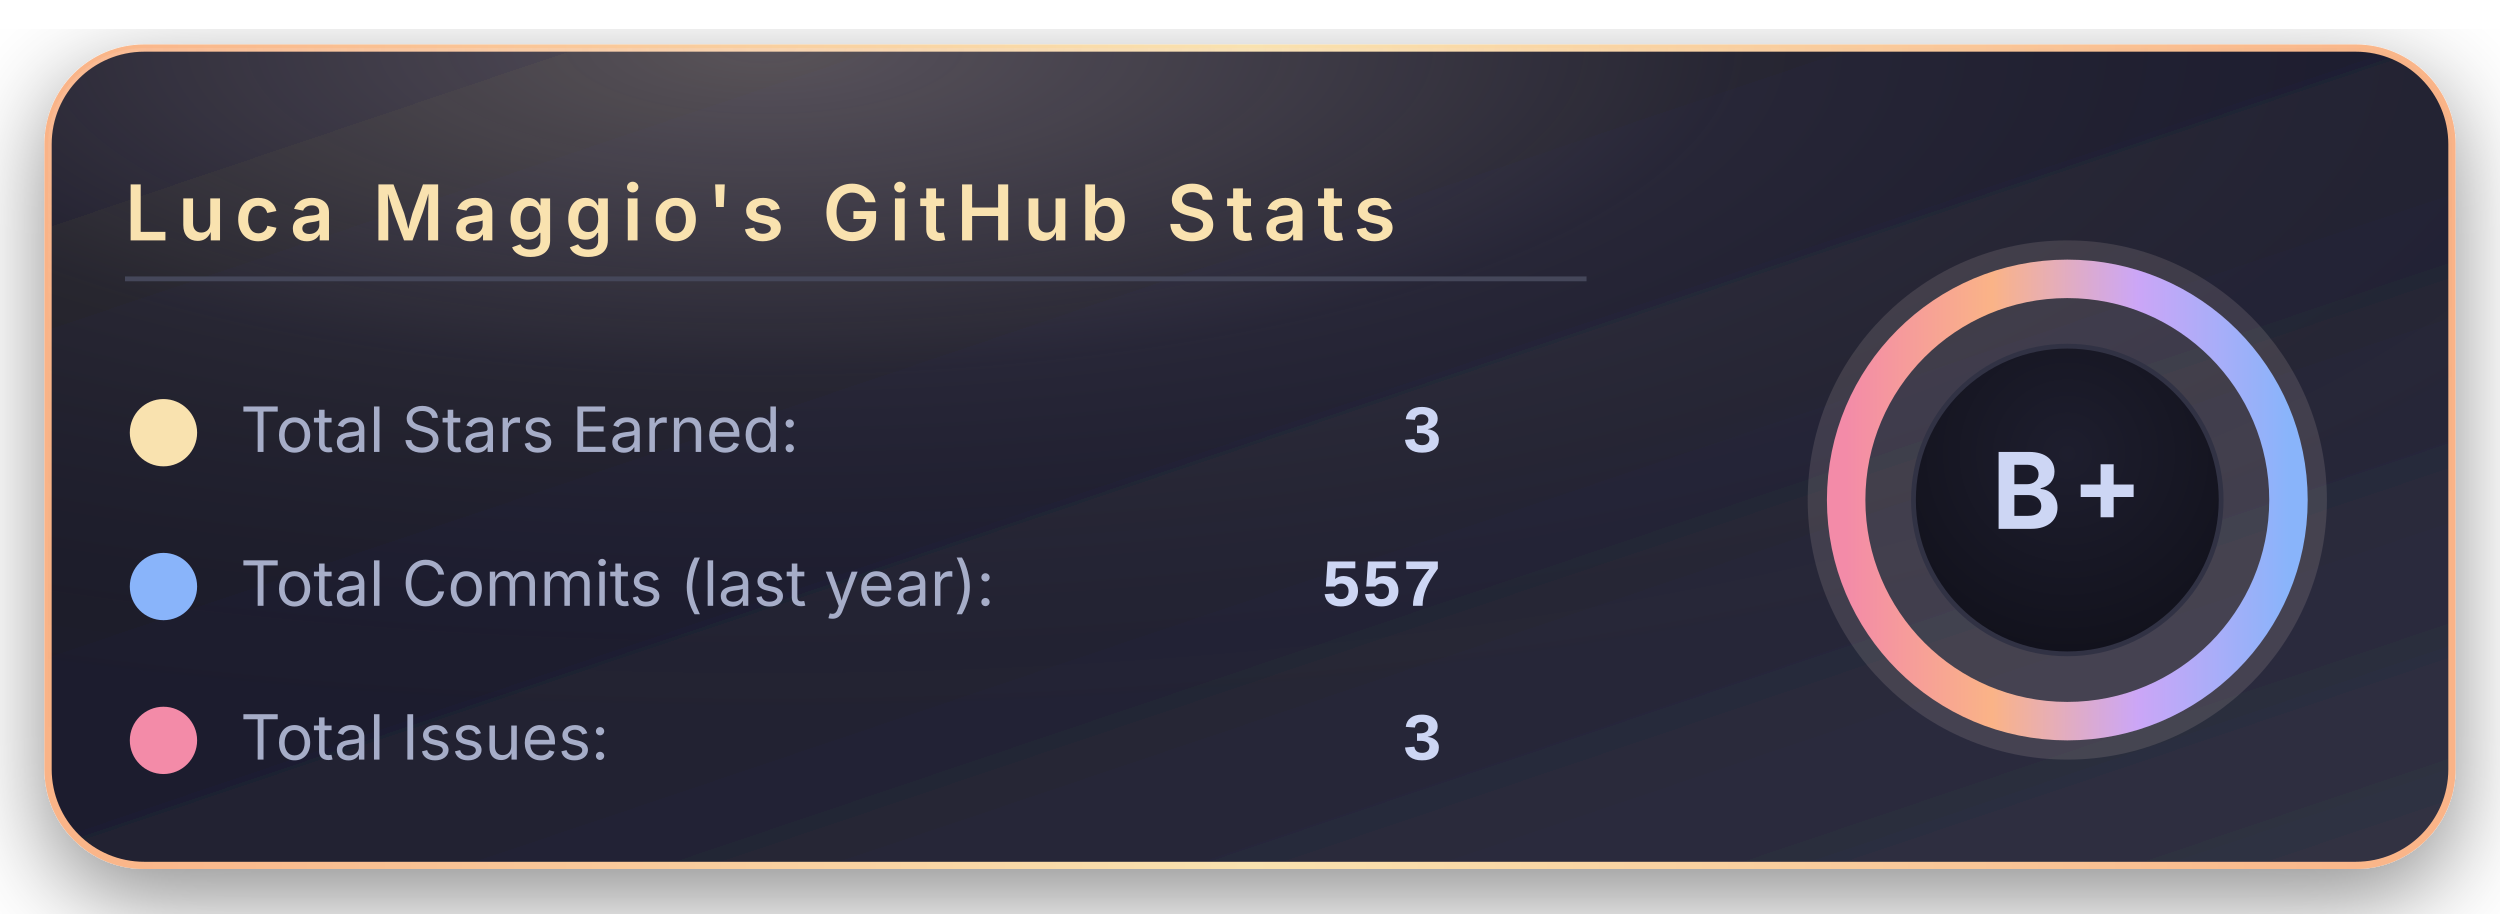
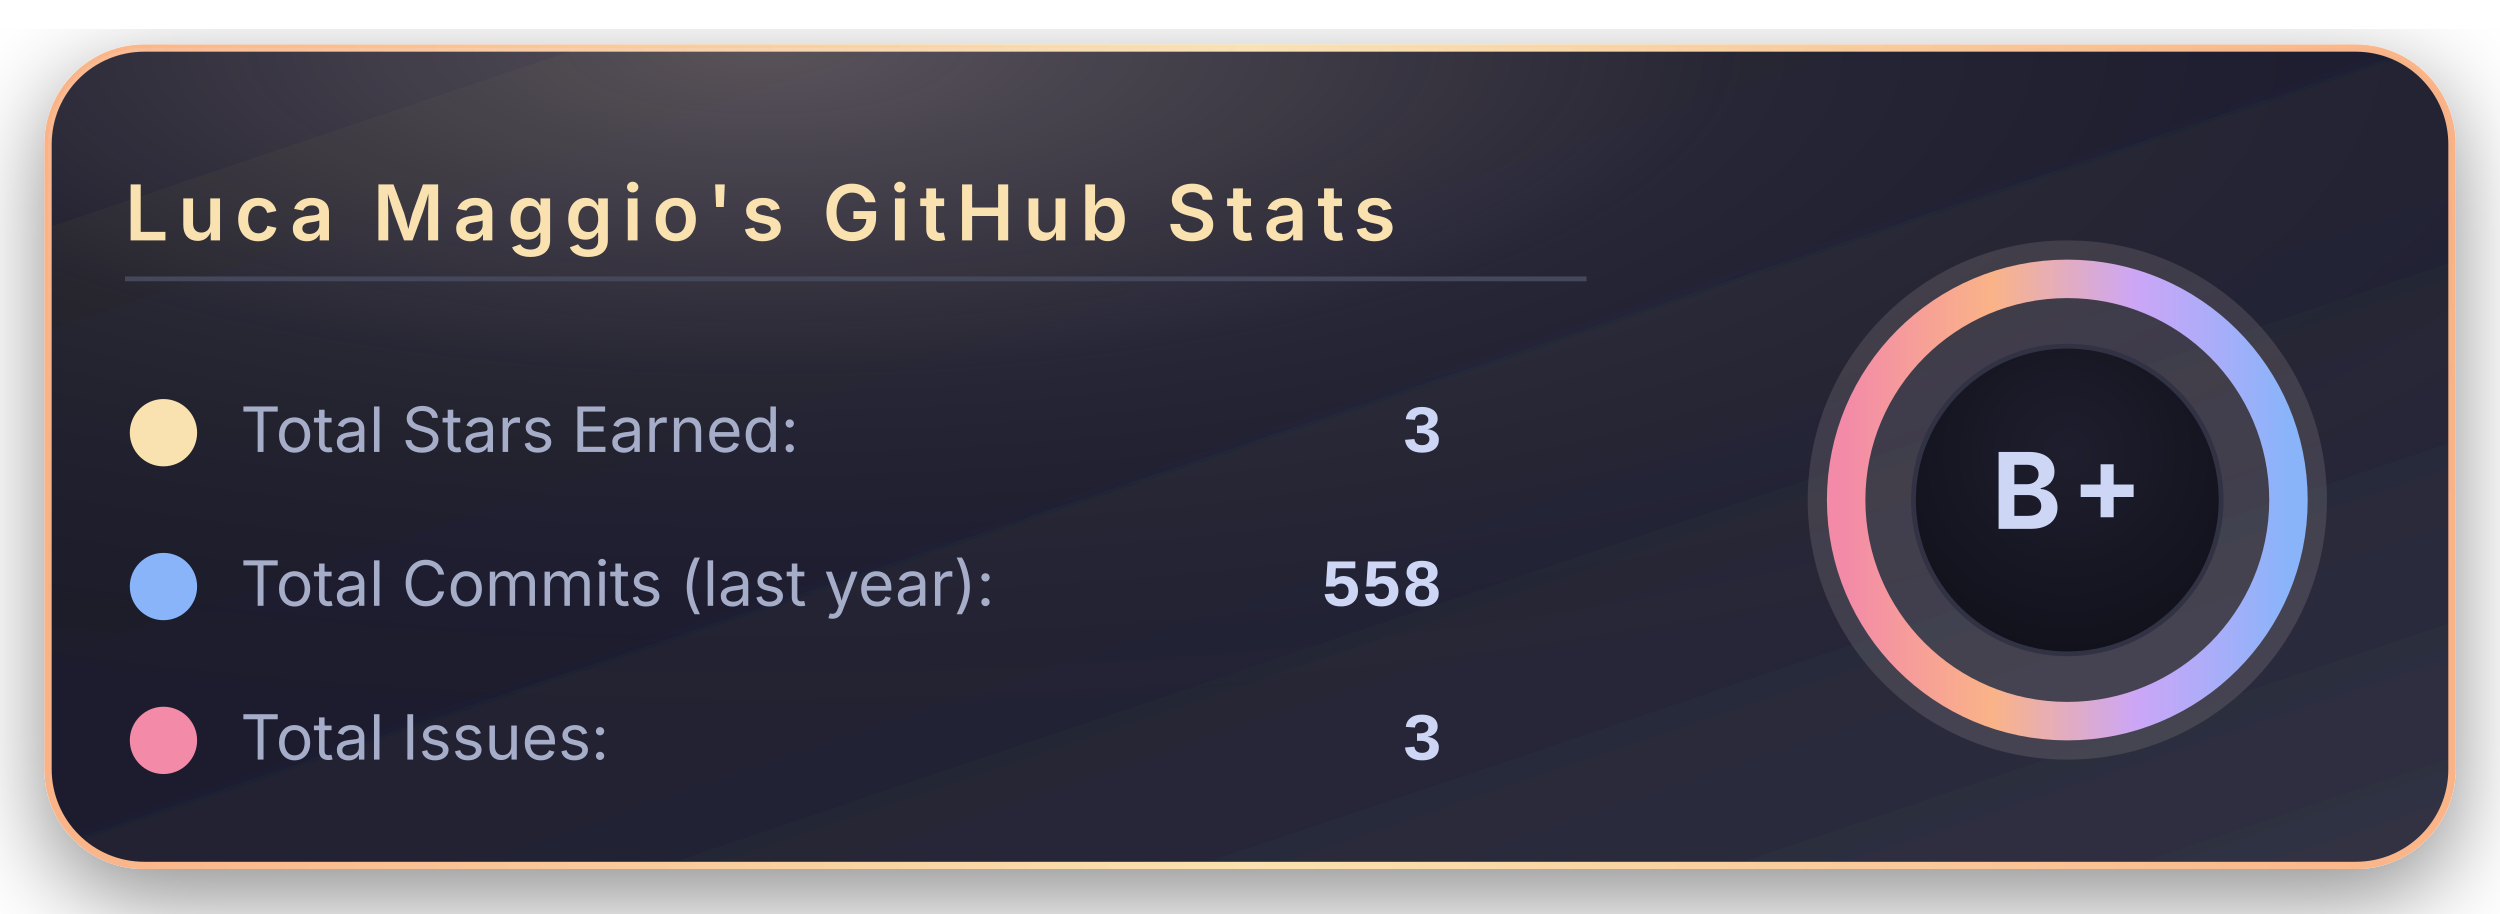
<svg xmlns="http://www.w3.org/2000/svg" width="520" height="190" viewBox="0 0 520 190">
  <defs>
    <linearGradient id="bgGradient" x1="0%" y1="0%" x2="100%" y2="100%">
      <stop offset="0%" stop-color="#181825" />
      <stop offset="45%" stop-color="#1e1e2e" />
      <stop offset="100%" stop-color="#313244" />
    </linearGradient>
    <linearGradient id="borderGradient" x1="0%" y1="0%" x2="100%" y2="0%">
      <stop offset="0%" stop-color="#fab387" />
      <stop offset="50%" stop-color="#f9e2af" />
      <stop offset="100%" stop-color="#fab387" />
    </linearGradient>
    <filter id="softShadow" x="-30%" y="-30%" width="160%" height="160%">
      <feDropShadow dx="0" dy="6" stdDeviation="10" flood-color="#000000" flood-opacity="0.45" />
    </filter>
    <radialGradient id="coffeeGlow" cx="30%" cy="0%" r="90%">
      <stop offset="0%" stop-color="#f5e0dc" stop-opacity="0.28" />
      <stop offset="45%" stop-color="#f5e0dc" stop-opacity="0.05" />
      <stop offset="100%" stop-color="#000000" stop-opacity="0" />
    </radialGradient>
    <radialGradient id="innerCircle" cx="50%" cy="35%" r="70%">
      <stop offset="0%" stop-color="#1e1e2e" />
      <stop offset="100%" stop-color="#11111b" />
    </radialGradient>
    <linearGradient id="ringGradient" x1="0%" y1="0%" x2="100%" y2="0%">
      <stop offset="0%" stop-color="#f38ba8" />
      <stop offset="33%" stop-color="#fab387" />
      <stop offset="66%" stop-color="#cba6f7" />
      <stop offset="100%" stop-color="#89b4fa" />
    </linearGradient>
  </defs>
  <rect x="10" y="10" rx="20" ry="20" width="500" height="170" fill="url(#bgGradient)" stroke="url(#borderGradient)" stroke-width="1.5" filter="url(#softShadow)" />
  <rect x="10" y="10" rx="20" ry="20" width="500" height="170" fill="url(#coffeeGlow)" />
  <text x="26" y="50" font-family="system-ui, -apple-system, BlinkMacSystemFont, 'Segoe UI', sans-serif" font-size="16" font-weight="600" letter-spacing="2" fill="#f9e2af">
      Luca Maggio's GitHub Stats
    </text>
  <line x1="26" y1="58" x2="330" y2="58" stroke="#45475a" stroke-width="1" />
  <circle cx="34" cy="90" r="7" fill="#f9e2af" />
  <text x="50" y="94" font-family="system-ui, -apple-system, BlinkMacSystemFont, 'Segoe UI', sans-serif" font-size="13" fill="#a6adc8">
      Total Stars Earned:
    </text>
  <text x="300" y="94" text-anchor="end" font-family="ui-monospace, SFMono-Regular, Menlo, Monaco, Consolas, 'Liberation Mono', 'Courier New', monospace" font-size="14" font-weight="600" fill="#cdd6f4">
      3
    </text>
  <circle cx="34" cy="122" r="7" fill="#89b4fa" />
  <text x="50" y="126" font-family="system-ui, -apple-system, BlinkMacSystemFont, 'Segoe UI', sans-serif" font-size="13" fill="#a6adc8">
      Total Commits (last year):
    </text>
  <text x="300" y="126" text-anchor="end" font-family="ui-monospace, SFMono-Regular, Menlo, Monaco, Consolas, 'Liberation Mono', 'Courier New', monospace" font-size="14" font-weight="600" fill="#cdd6f4">
-       557
+       558
    </text>
  <circle cx="34" cy="154" r="7" fill="#f38ba8" />
  <text x="50" y="158" font-family="system-ui, -apple-system, BlinkMacSystemFont, 'Segoe UI', sans-serif" font-size="13" fill="#a6adc8">
      Total Issues:
    </text>
  <text x="300" y="158" text-anchor="end" font-family="ui-monospace, SFMono-Regular, Menlo, Monaco, Consolas, 'Liberation Mono', 'Courier New', monospace" font-size="14" font-weight="600" fill="#cdd6f4">
      3
    </text>
  <g transform="translate(430, 104)">
    <circle cx="0" cy="0" r="54" fill="#f5e0dc" opacity="0.13" />
    <circle cx="0" cy="0" r="46" fill="none" stroke="url(#ringGradient)" stroke-width="8" />
    <circle cx="0" cy="0" r="32" fill="url(#innerCircle)" stroke="#313244" stroke-width="1" />
    <text x="0" y="6" text-anchor="middle" font-family="system-ui, -apple-system, BlinkMacSystemFont, 'Segoe UI', sans-serif" font-size="22" font-weight="700" letter-spacing="2" fill="#cdd6f4">
        B+
      </text>
  </g>
</svg>
